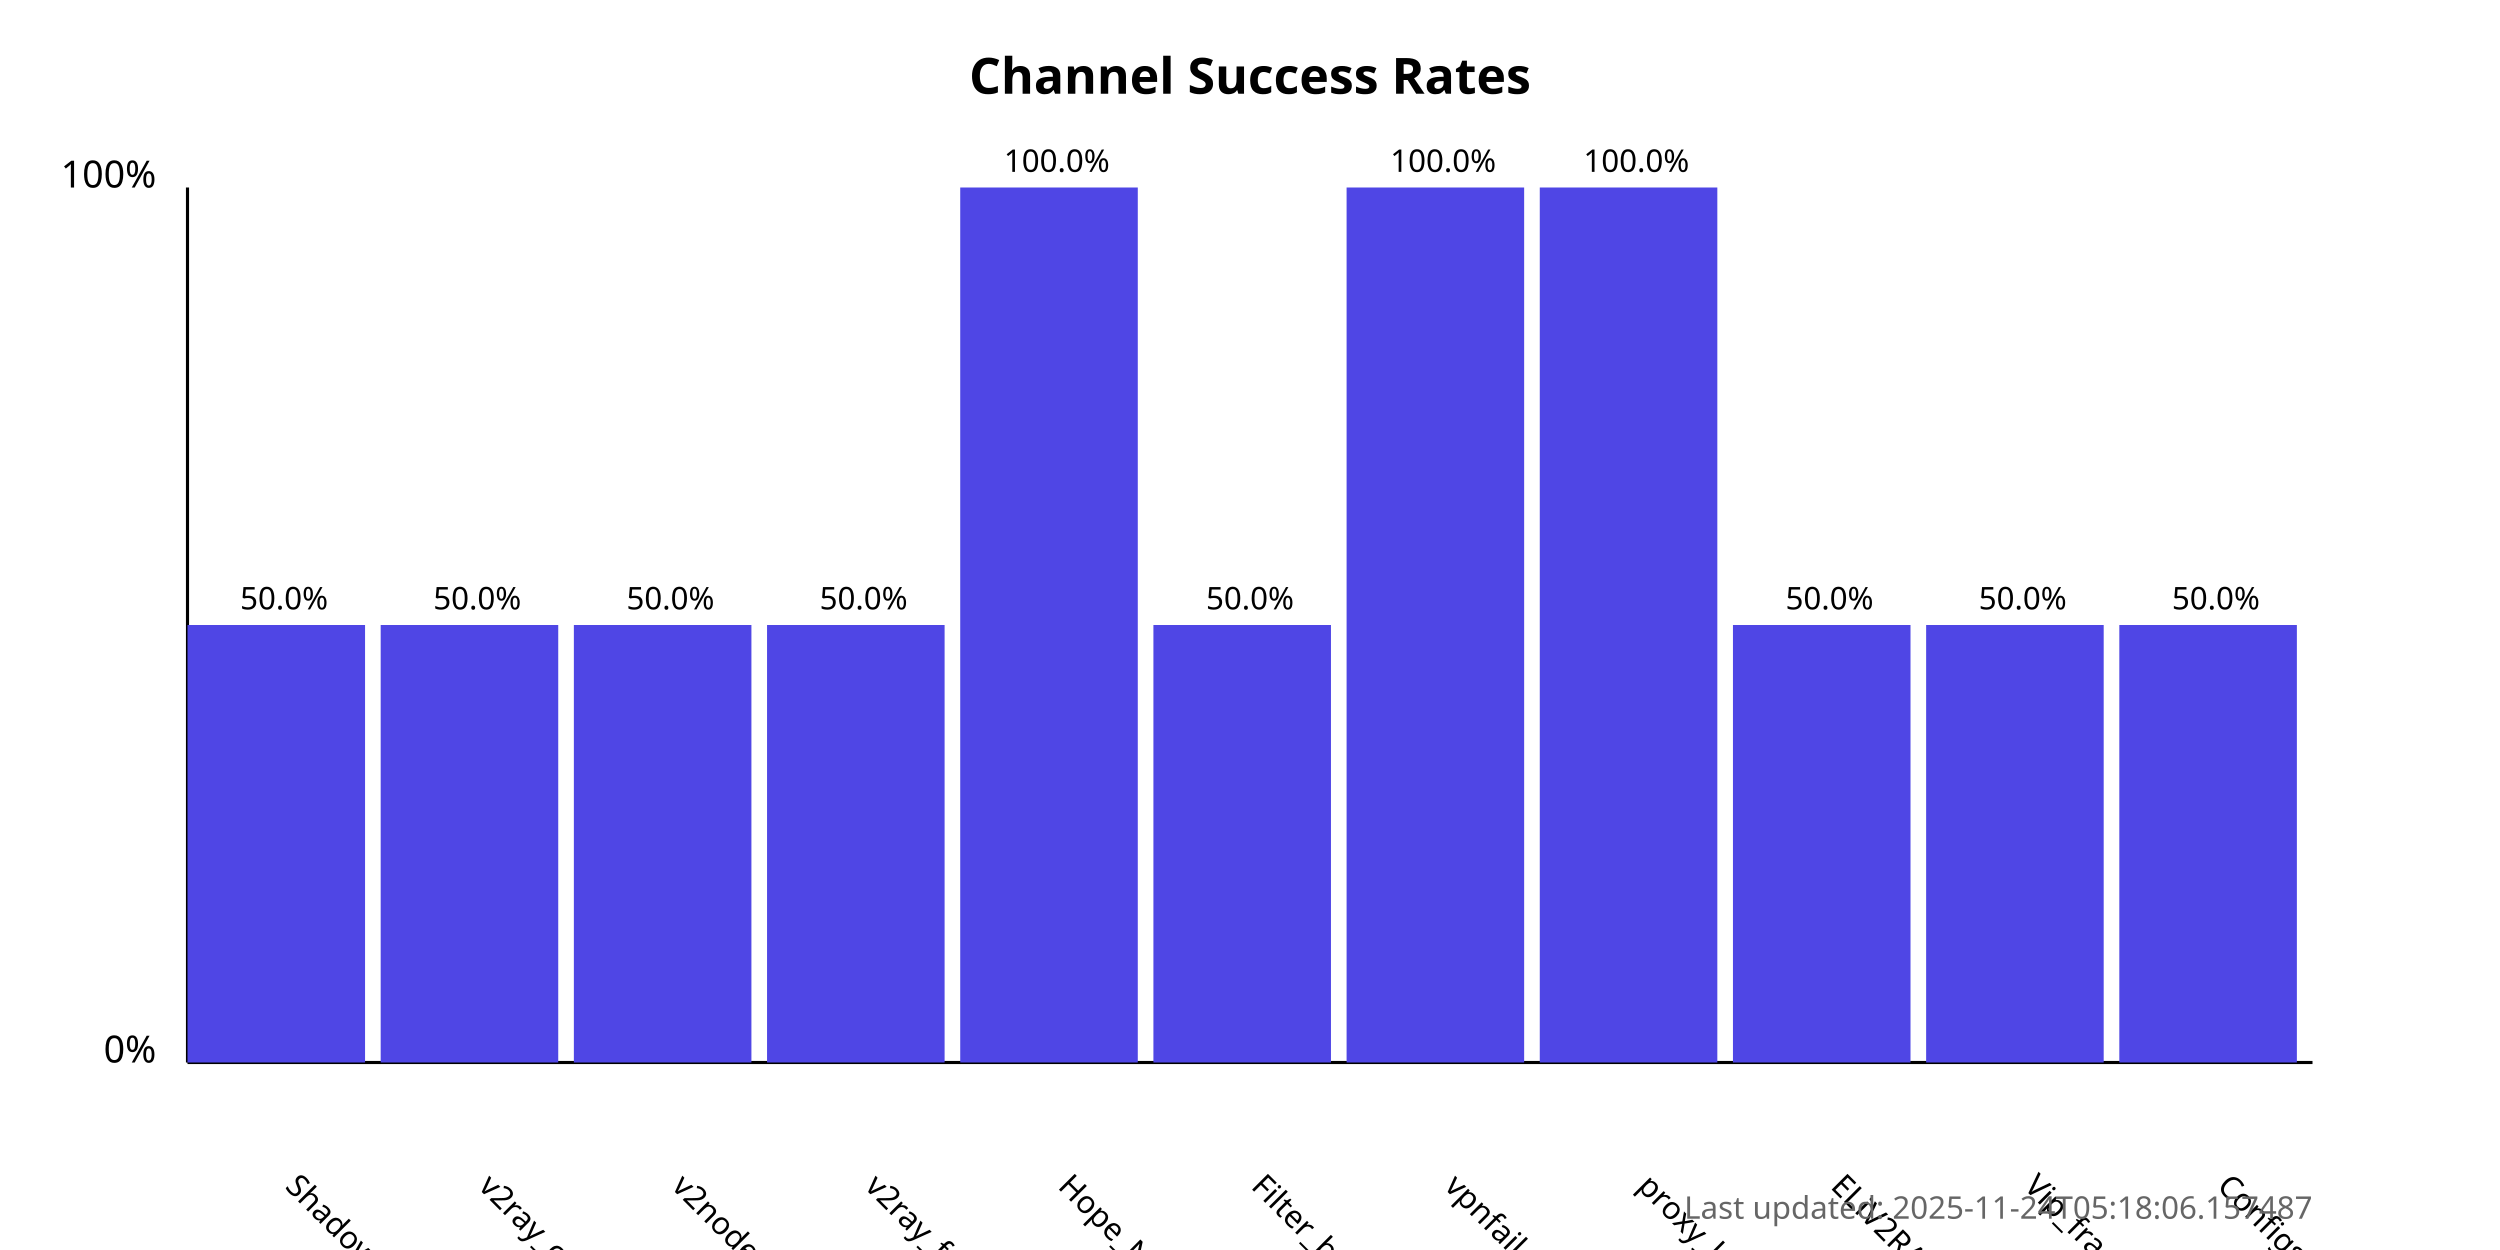
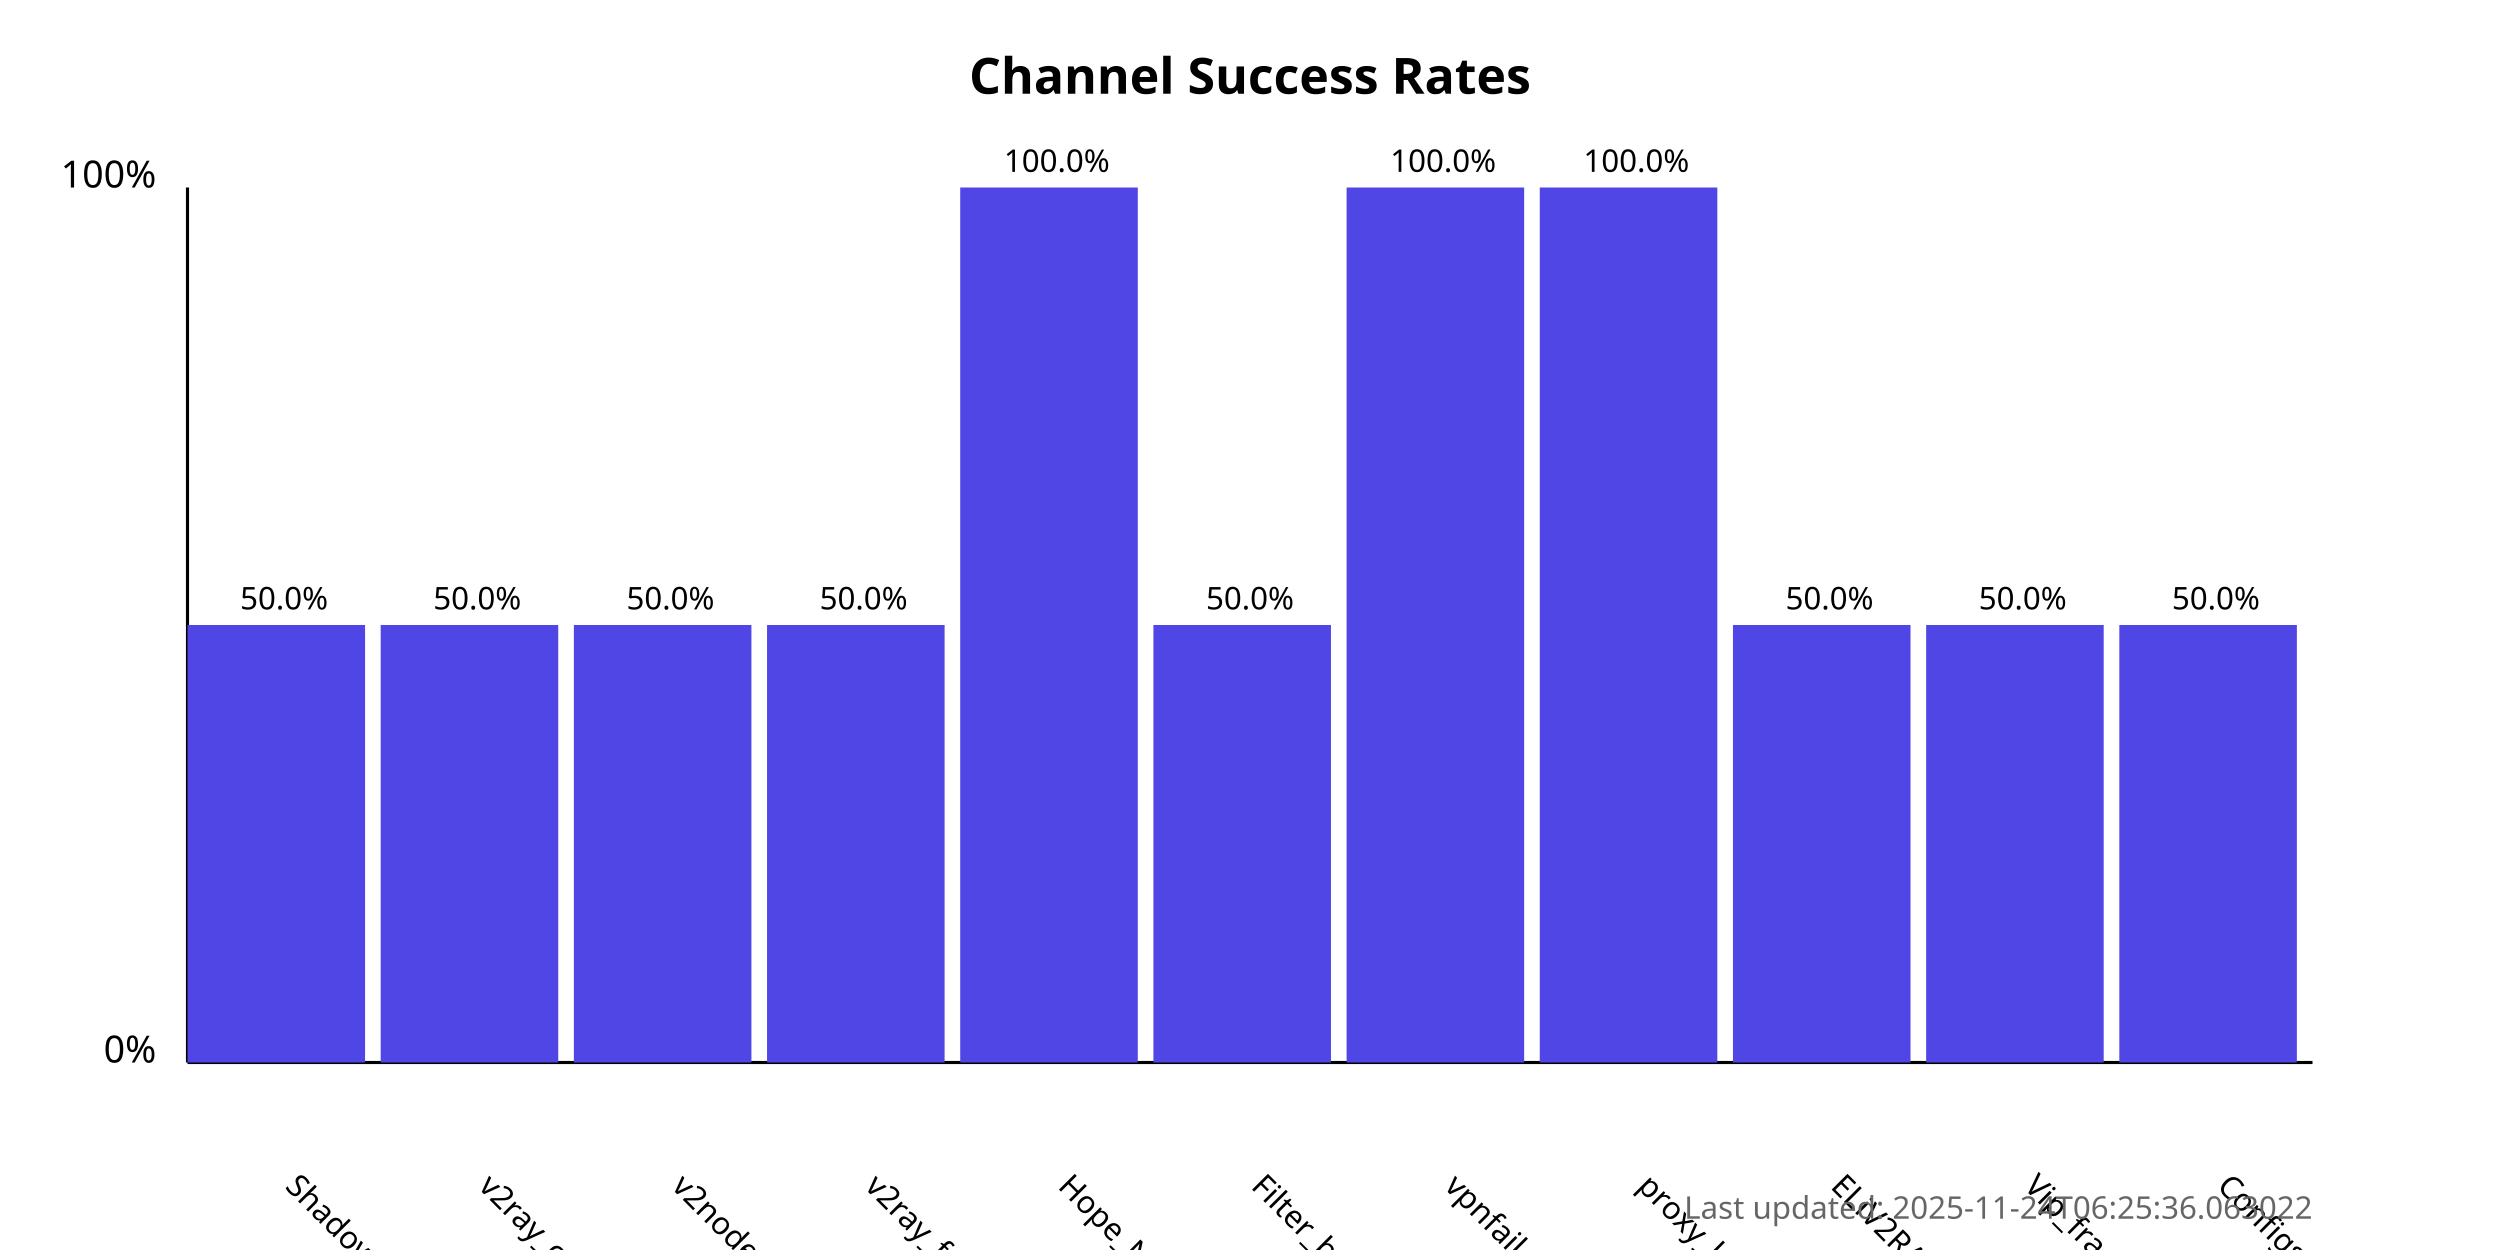
<svg xmlns="http://www.w3.org/2000/svg" width="800" height="400">
  <style>
            .chart-title { font: bold 16px sans-serif; }
            .axis-label { font: 12px sans-serif; }
            .tick-label { font: 10px sans-serif; }
            .bar { fill: #4f46e5; }
            .bar:hover { fill: #6366f1; }
            .timestamp { font: 10px sans-serif; fill: #666; }
        </style>
  <text x="400.0" y="30" text-anchor="middle" class="chart-title">
            Channel Success Rates
        </text>
  <line x1="60" y1="340" x2="60" y2="60" stroke="black" stroke-width="1" />
  <line x1="60" y1="340" x2="740" y2="340" stroke="black" stroke-width="1" />
  <text x="50" y="340" text-anchor="end" class="axis-label">0%</text>
  <text x="50" y="60" text-anchor="end" class="axis-label">100%</text>
  <g>
    <rect x="60" y="200.0" width="56.818" height="140.0" class="bar" />
    <text x="90.909" y="380" transform="rotate(45, 90.90909, 380)" text-anchor="start" class="tick-label">
                ShadowProxy66
            </text>
    <text x="90.909" y="195.0" text-anchor="middle" class="tick-label">
                50.0%
            </text>
  </g>
  <g>
    <rect x="121.818" y="200.0" width="56.818" height="140.0" class="bar" />
    <text x="152.727" y="380" transform="rotate(45, 152.7273, 380)" text-anchor="start" class="tick-label">
                v2ray_configs_pool
            </text>
    <text x="152.727" y="195.0" text-anchor="middle" class="tick-label">
                50.0%
            </text>
  </g>
  <g>
    <rect x="183.636" y="200.0" width="56.818" height="140.0" class="bar" />
    <text x="214.545" y="380" transform="rotate(45, 214.5455, 380)" text-anchor="start" class="tick-label">
                v2nodes
            </text>
    <text x="214.545" y="195.0" text-anchor="middle" class="tick-label">
                50.0%
            </text>
  </g>
  <g>
    <rect x="245.455" y="200.0" width="56.818" height="140.0" class="bar" />
    <text x="276.364" y="380" transform="rotate(45, 276.3636, 380)" text-anchor="start" class="tick-label">
                v2ray_free_conf
            </text>
    <text x="276.364" y="195.0" text-anchor="middle" class="tick-label">
                50.0%
            </text>
  </g>
  <g>
    <rect x="307.273" y="60.0" width="56.818" height="280.0" class="bar" />
    <text x="338.182" y="380" transform="rotate(45, 338.1818, 380)" text-anchor="start" class="tick-label">
                Hope_Net
            </text>
    <text x="338.182" y="55.0" text-anchor="middle" class="tick-label">
                100.0%
            </text>
  </g>
  <g>
    <rect x="369.091" y="200.0" width="56.818" height="140.0" class="bar" />
    <text x="400.0" y="380" transform="rotate(45, 400.0, 380)" text-anchor="start" class="tick-label">
                Filter_breaker
            </text>
    <text x="400.0" y="195.0" text-anchor="middle" class="tick-label">
                50.0%
            </text>
  </g>
  <g>
    <rect x="430.909" y="60.0" width="56.818" height="280.0" class="bar" />
    <text x="461.818" y="380" transform="rotate(45, 461.8182, 380)" text-anchor="start" class="tick-label">
                vpnfail_vless
            </text>
    <text x="461.818" y="55.0" text-anchor="middle" class="tick-label">
                100.0%
            </text>
  </g>
  <g>
    <rect x="492.727" y="60.0" width="56.818" height="280.0" class="bar" />
    <text x="523.636" y="380" transform="rotate(45, 523.6364, 380)" text-anchor="start" class="tick-label">
                proxy_kafee
            </text>
    <text x="523.636" y="55.0" text-anchor="middle" class="tick-label">
                100.0%
            </text>
  </g>
  <g>
    <rect x="554.545" y="200.0" width="56.818" height="140.0" class="bar" />
    <text x="585.455" y="380" transform="rotate(45, 585.4545, 380)" text-anchor="start" class="tick-label">
                ELiV2RAY
            </text>
    <text x="585.455" y="195.0" text-anchor="middle" class="tick-label">
                50.0%
            </text>
  </g>
  <g>
    <rect x="616.364" y="200.0" width="56.818" height="140.0" class="bar" />
    <text x="647.273" y="380" transform="rotate(45, 647.2727, 380)" text-anchor="start" class="tick-label">
                Vip_fragment_v2ray
            </text>
    <text x="647.273" y="195.0" text-anchor="middle" class="tick-label">
                50.0%
            </text>
  </g>
  <g>
    <rect x="678.182" y="200.0" width="56.818" height="140.0" class="bar" />
    <text x="709.091" y="380" transform="rotate(45, 709.0909, 380)" text-anchor="start" class="tick-label">
                ConfigsHubPlus
            </text>
    <text x="709.091" y="195.0" text-anchor="middle" class="tick-label">
                50.0%
            </text>
  </g>
  <text x="740" y="390" text-anchor="end" class="timestamp">
-             Last updated: 2025-11-24T05:18:06.157487
+             Last updated: 2025-11-24T06:25:36.063022
        </text>
</svg>
